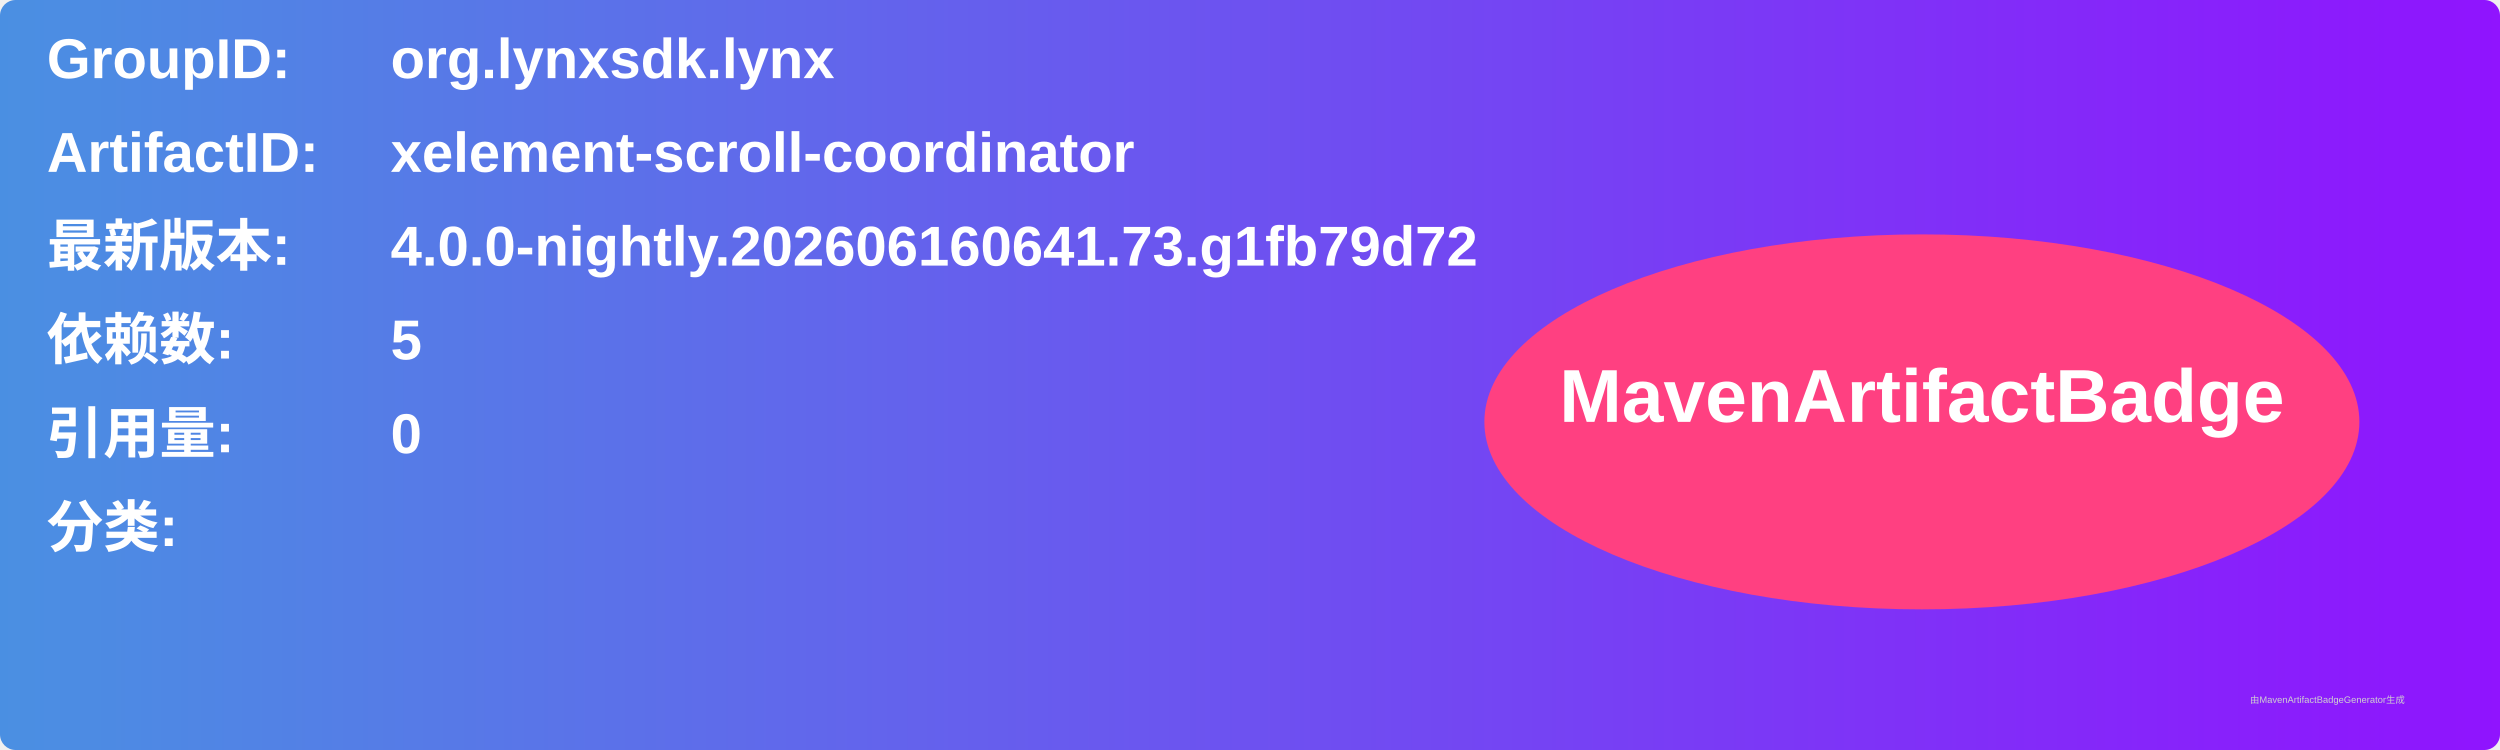
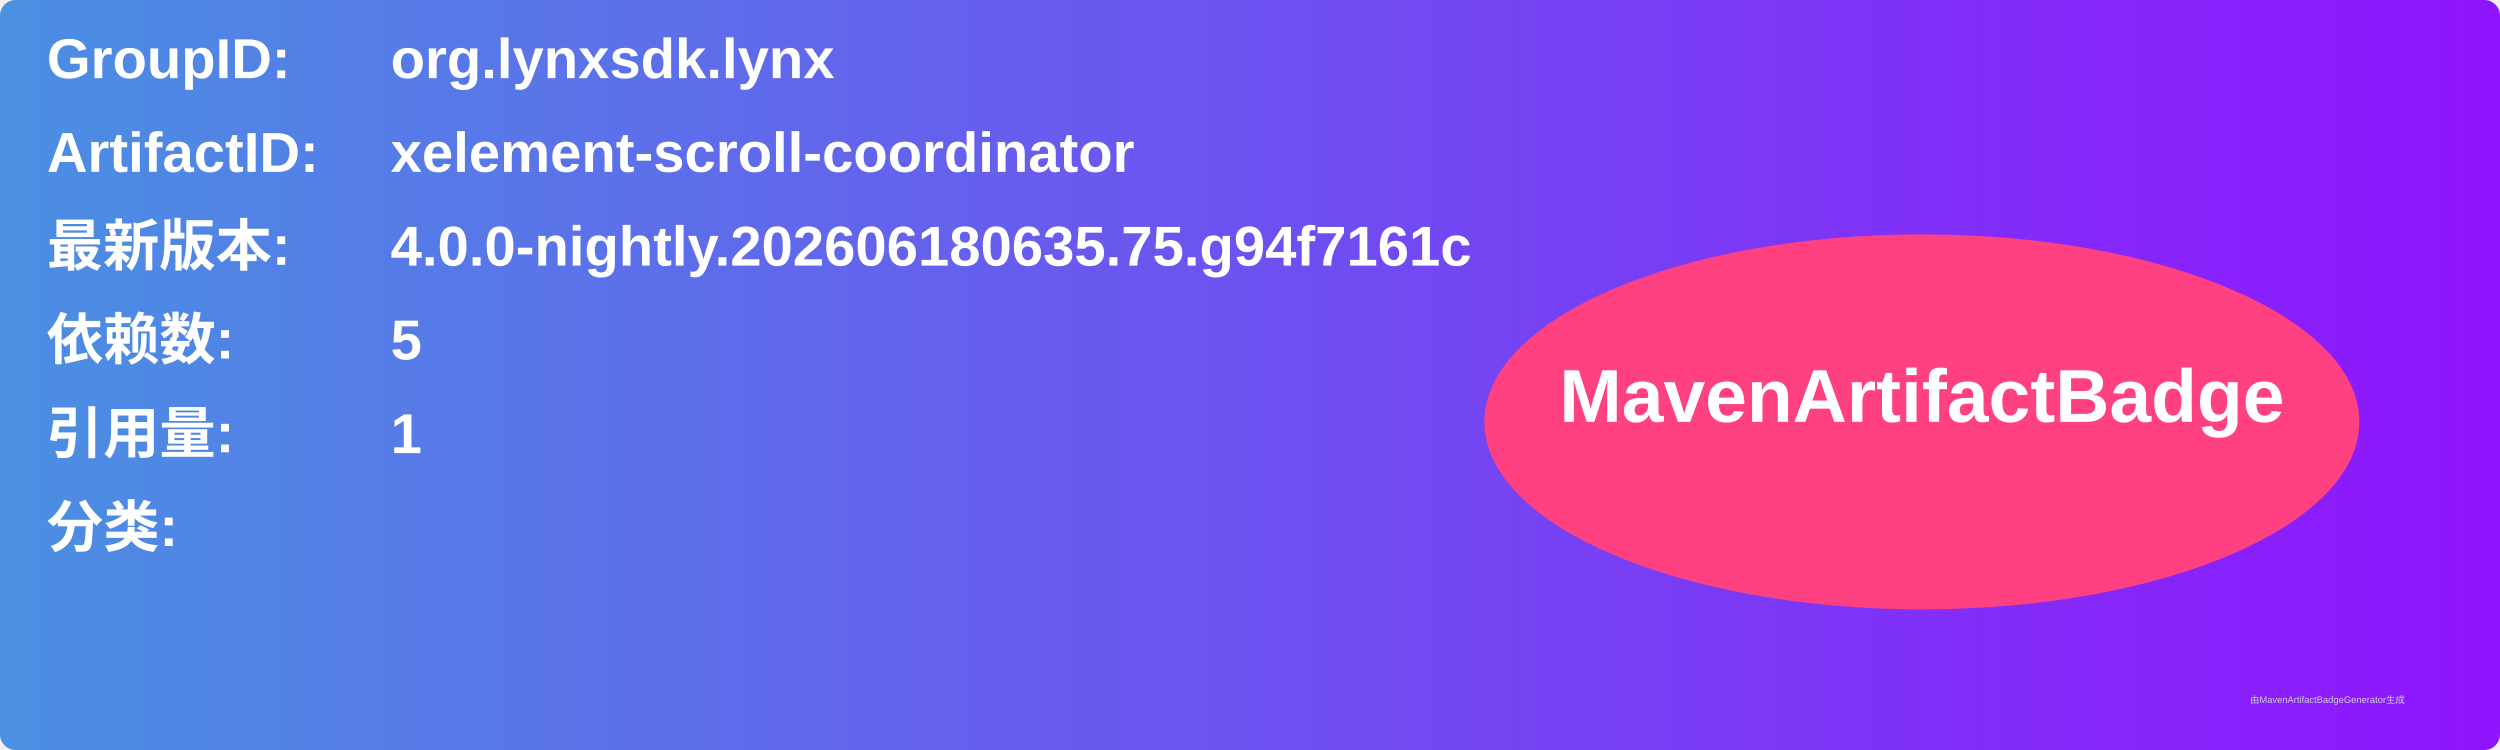
<svg xmlns="http://www.w3.org/2000/svg" width="800" height="240" viewBox="0 0 800 240">
  <linearGradient id="grad" x1="0%" y1="0%" x2="100%" y2="0%">
    <stop offset="0%" stop-color="#4a90e2" />
    <stop offset="100%" stop-color="#9013fe" />
  </linearGradient>
  <rect width="100%" height="100%" rx="5" ry="5" fill="url(#grad)" />
  <g transform="translate(15, 15)">
    <text x="0" y="10" font-family="Arial" font-size="18" fill="white" font-weight="bold" width="260">GroupID:</text>
    <text x="110" y="10" font-family="Arial" font-size="18" fill="white" font-weight="bold" width="460">org.lynxsdk.lynx</text>
    <text x="0" y="40" font-family="Arial" font-size="18" fill="white" font-weight="bold" width="260">ArtifactID:</text>
    <text x="110" y="40" font-family="Arial" font-size="18" fill="white" font-weight="bold" width="460">xelement-scroll-coordinator</text>
    <text x="0" y="70" font-family="Arial" font-size="18" fill="white" font-weight="bold">最新版本:</text>
    <text x="110" y="70" font-family="Arial" font-size="18" fill="white" font-weight="bold">
-       <tspan font-weight="bold">4.0.0-nightly.202606160641.73.g1fb79d72</tspan>
+       <tspan font-weight="bold">4.0.0-nightly.202606180635.75.g94f7161c</tspan>
    </text>
    <text x="0" y="100" font-family="Arial" font-size="18" fill="white" font-weight="bold">依赖数: </text>
    <text x="110" y="100" font-family="Arial" font-size="18" fill="white">
      <tspan font-weight="bold">5</tspan>
    </text>
    <text x="0" y="130" font-family="Arial" font-size="18" fill="white" font-weight="bold">引用量: </text>
    <text x="110" y="130" font-family="Arial" font-size="18" fill="white">
-       <tspan font-weight="bold">0</tspan>
+       <tspan font-weight="bold">1</tspan>
    </text>
    <text x="0" y="160" font-family="Arial" font-size="18" fill="white" font-weight="bold">分类:</text>
    <text x="10" y="190" font-family="Arial" font-size="10" fill="white">
      <tspan font-weight="bold" />
    </text>
    <ellipse cx="600" cy="120" rx="140" ry="60" fill="#ff4081" />
    <text x="600" y="120" text-anchor="middle" font-family="Arial" font-size="24" fill="white" font-weight="bold">MavenArtifactBadge</text>
  </g>
  <text x="720" y="225" font-family="Arial" font-size="3" fill="#d0d0d0">由MavenArtifactBadgeGenerator生成</text>
</svg>
